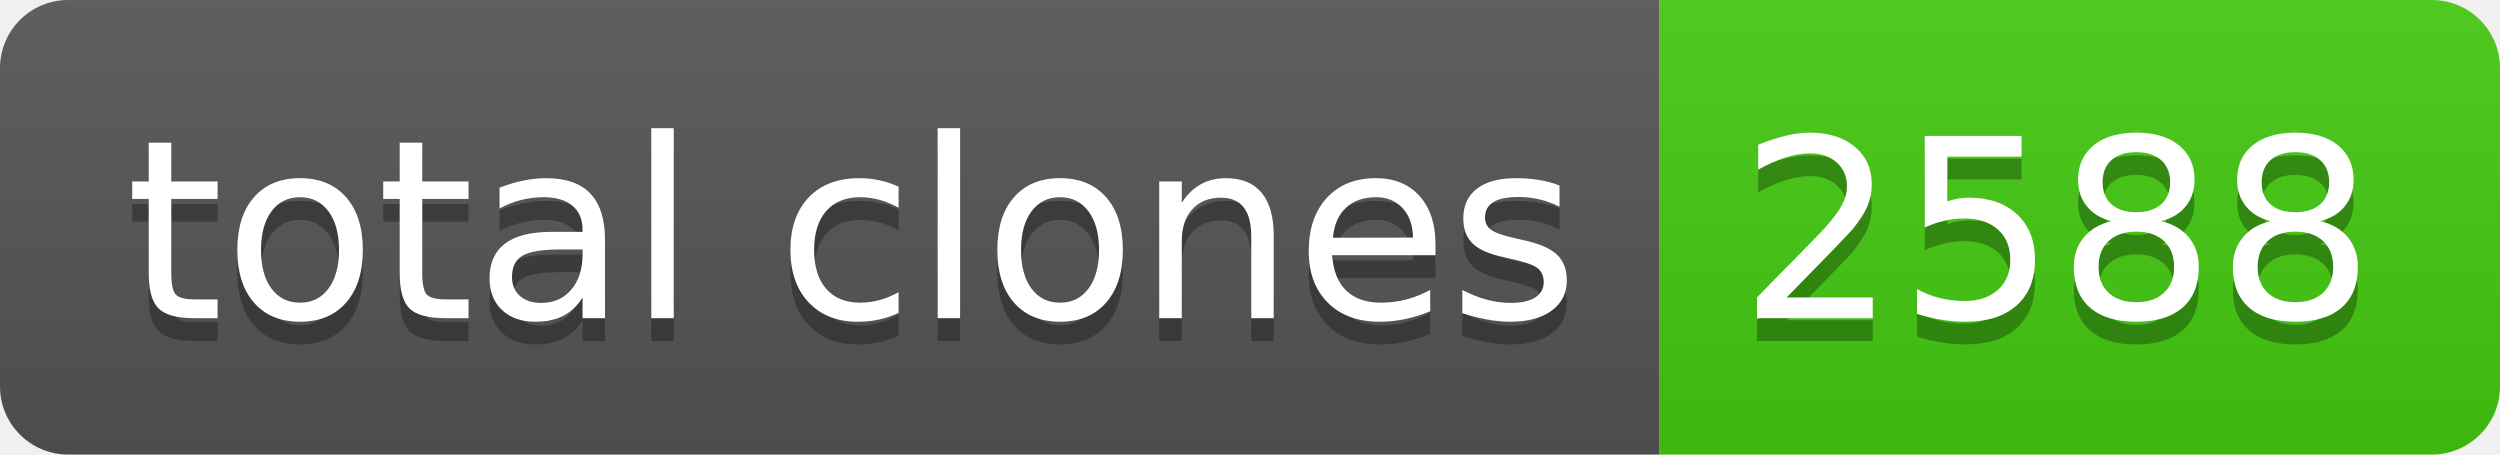
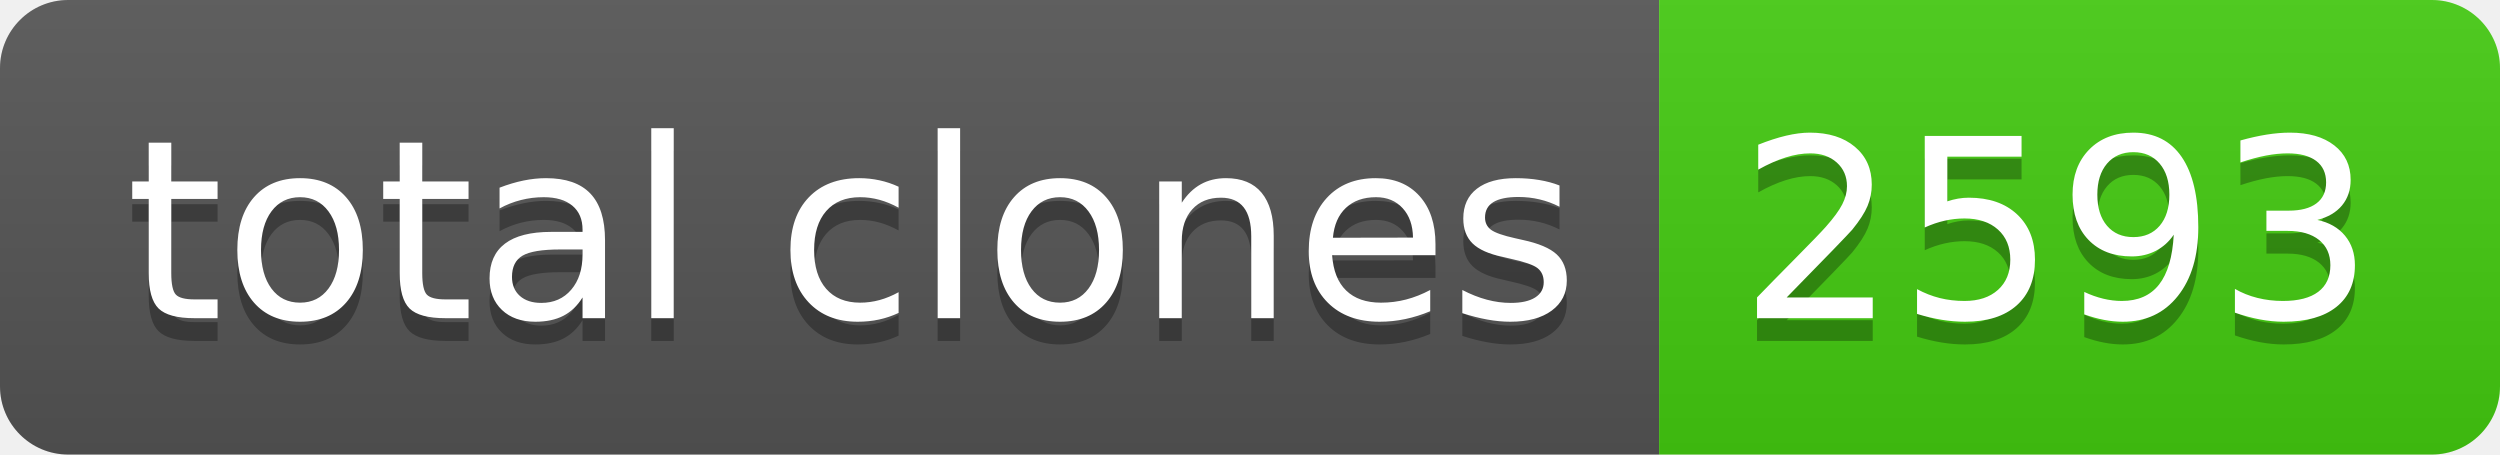
- <svg xmlns="http://www.w3.org/2000/svg" width="110" height="20" role="img" aria-label="total clones: 2588">
+ <svg xmlns="http://www.w3.org/2000/svg" width="110" height="20" role="img" aria-label="total clones: 2593">
  <linearGradient id="s" x2="0" y2="100%">
    <stop offset="0" stop-color="#bbb" stop-opacity=".1" />
    <stop offset="1" stop-opacity=".1" />
  </linearGradient>
  <clipPath id="r">
    <rect width="110" height="20" rx="3" fill="#fff" />
  </clipPath>
  <g clip-path="url(#r)">
    <rect width="73" height="20" fill="#555" />
    <rect x="73" width="37" height="20" fill="#4c1" />
    <rect width="110" height="20" fill="url(#s)" />
  </g>
  <g fill="#fff" text-anchor="middle" font-family="Verdana,Geneva,DejaVu Sans,sans-serif" text-rendering="geometricPrecision" font-size="110">
    <text aria-hidden="true" x="375" y="150" fill="#010101" fill-opacity=".3" transform="scale(.1)" textLength="630">total clones</text>
    <text x="375" y="140" transform="scale(.1)" fill="#fff" textLength="630">total clones</text>
-     <text aria-hidden="true" x="905" y="150" fill="#010101" fill-opacity=".3" transform="scale(.1)" textLength="270">2588</text>
-     <text x="905" y="140" transform="scale(.1)" fill="#fff" textLength="270">2588</text>
+     <text aria-hidden="true" x="905" y="150" fill="#010101" fill-opacity=".3" transform="scale(.1)" textLength="270">2593</text>
+     <text x="905" y="140" transform="scale(.1)" fill="#fff" textLength="270">2593</text>
  </g>
</svg>
